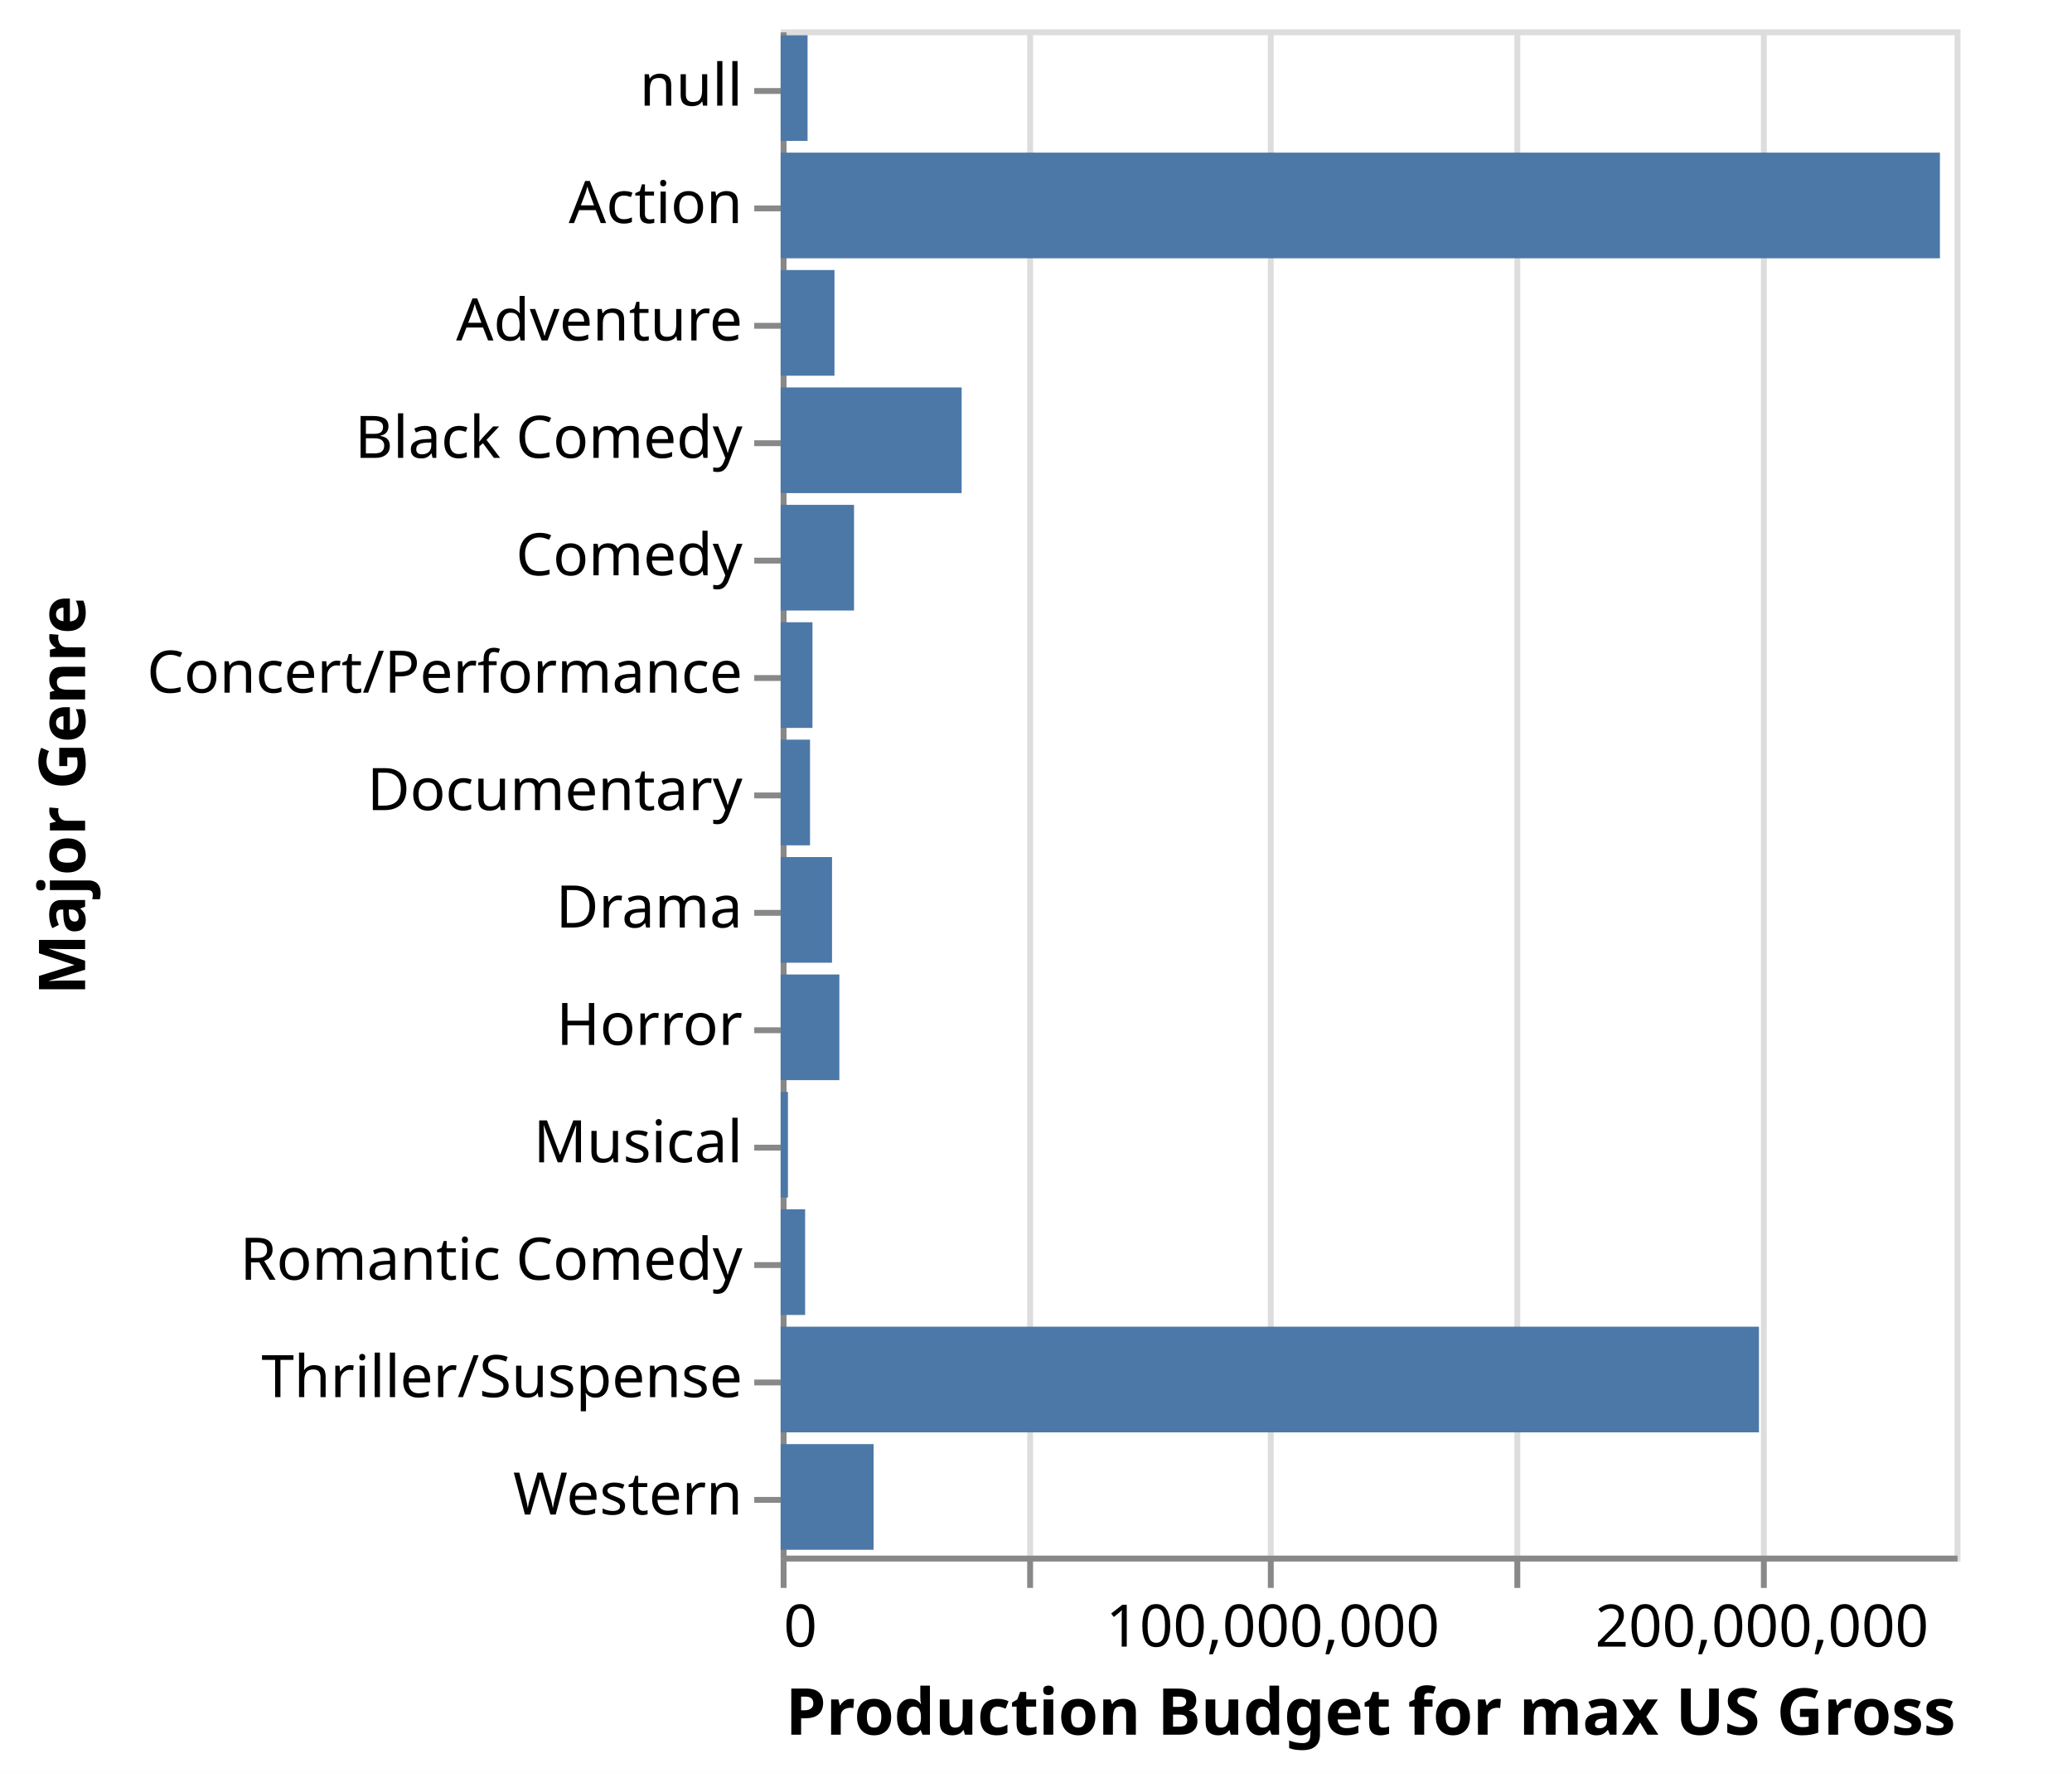
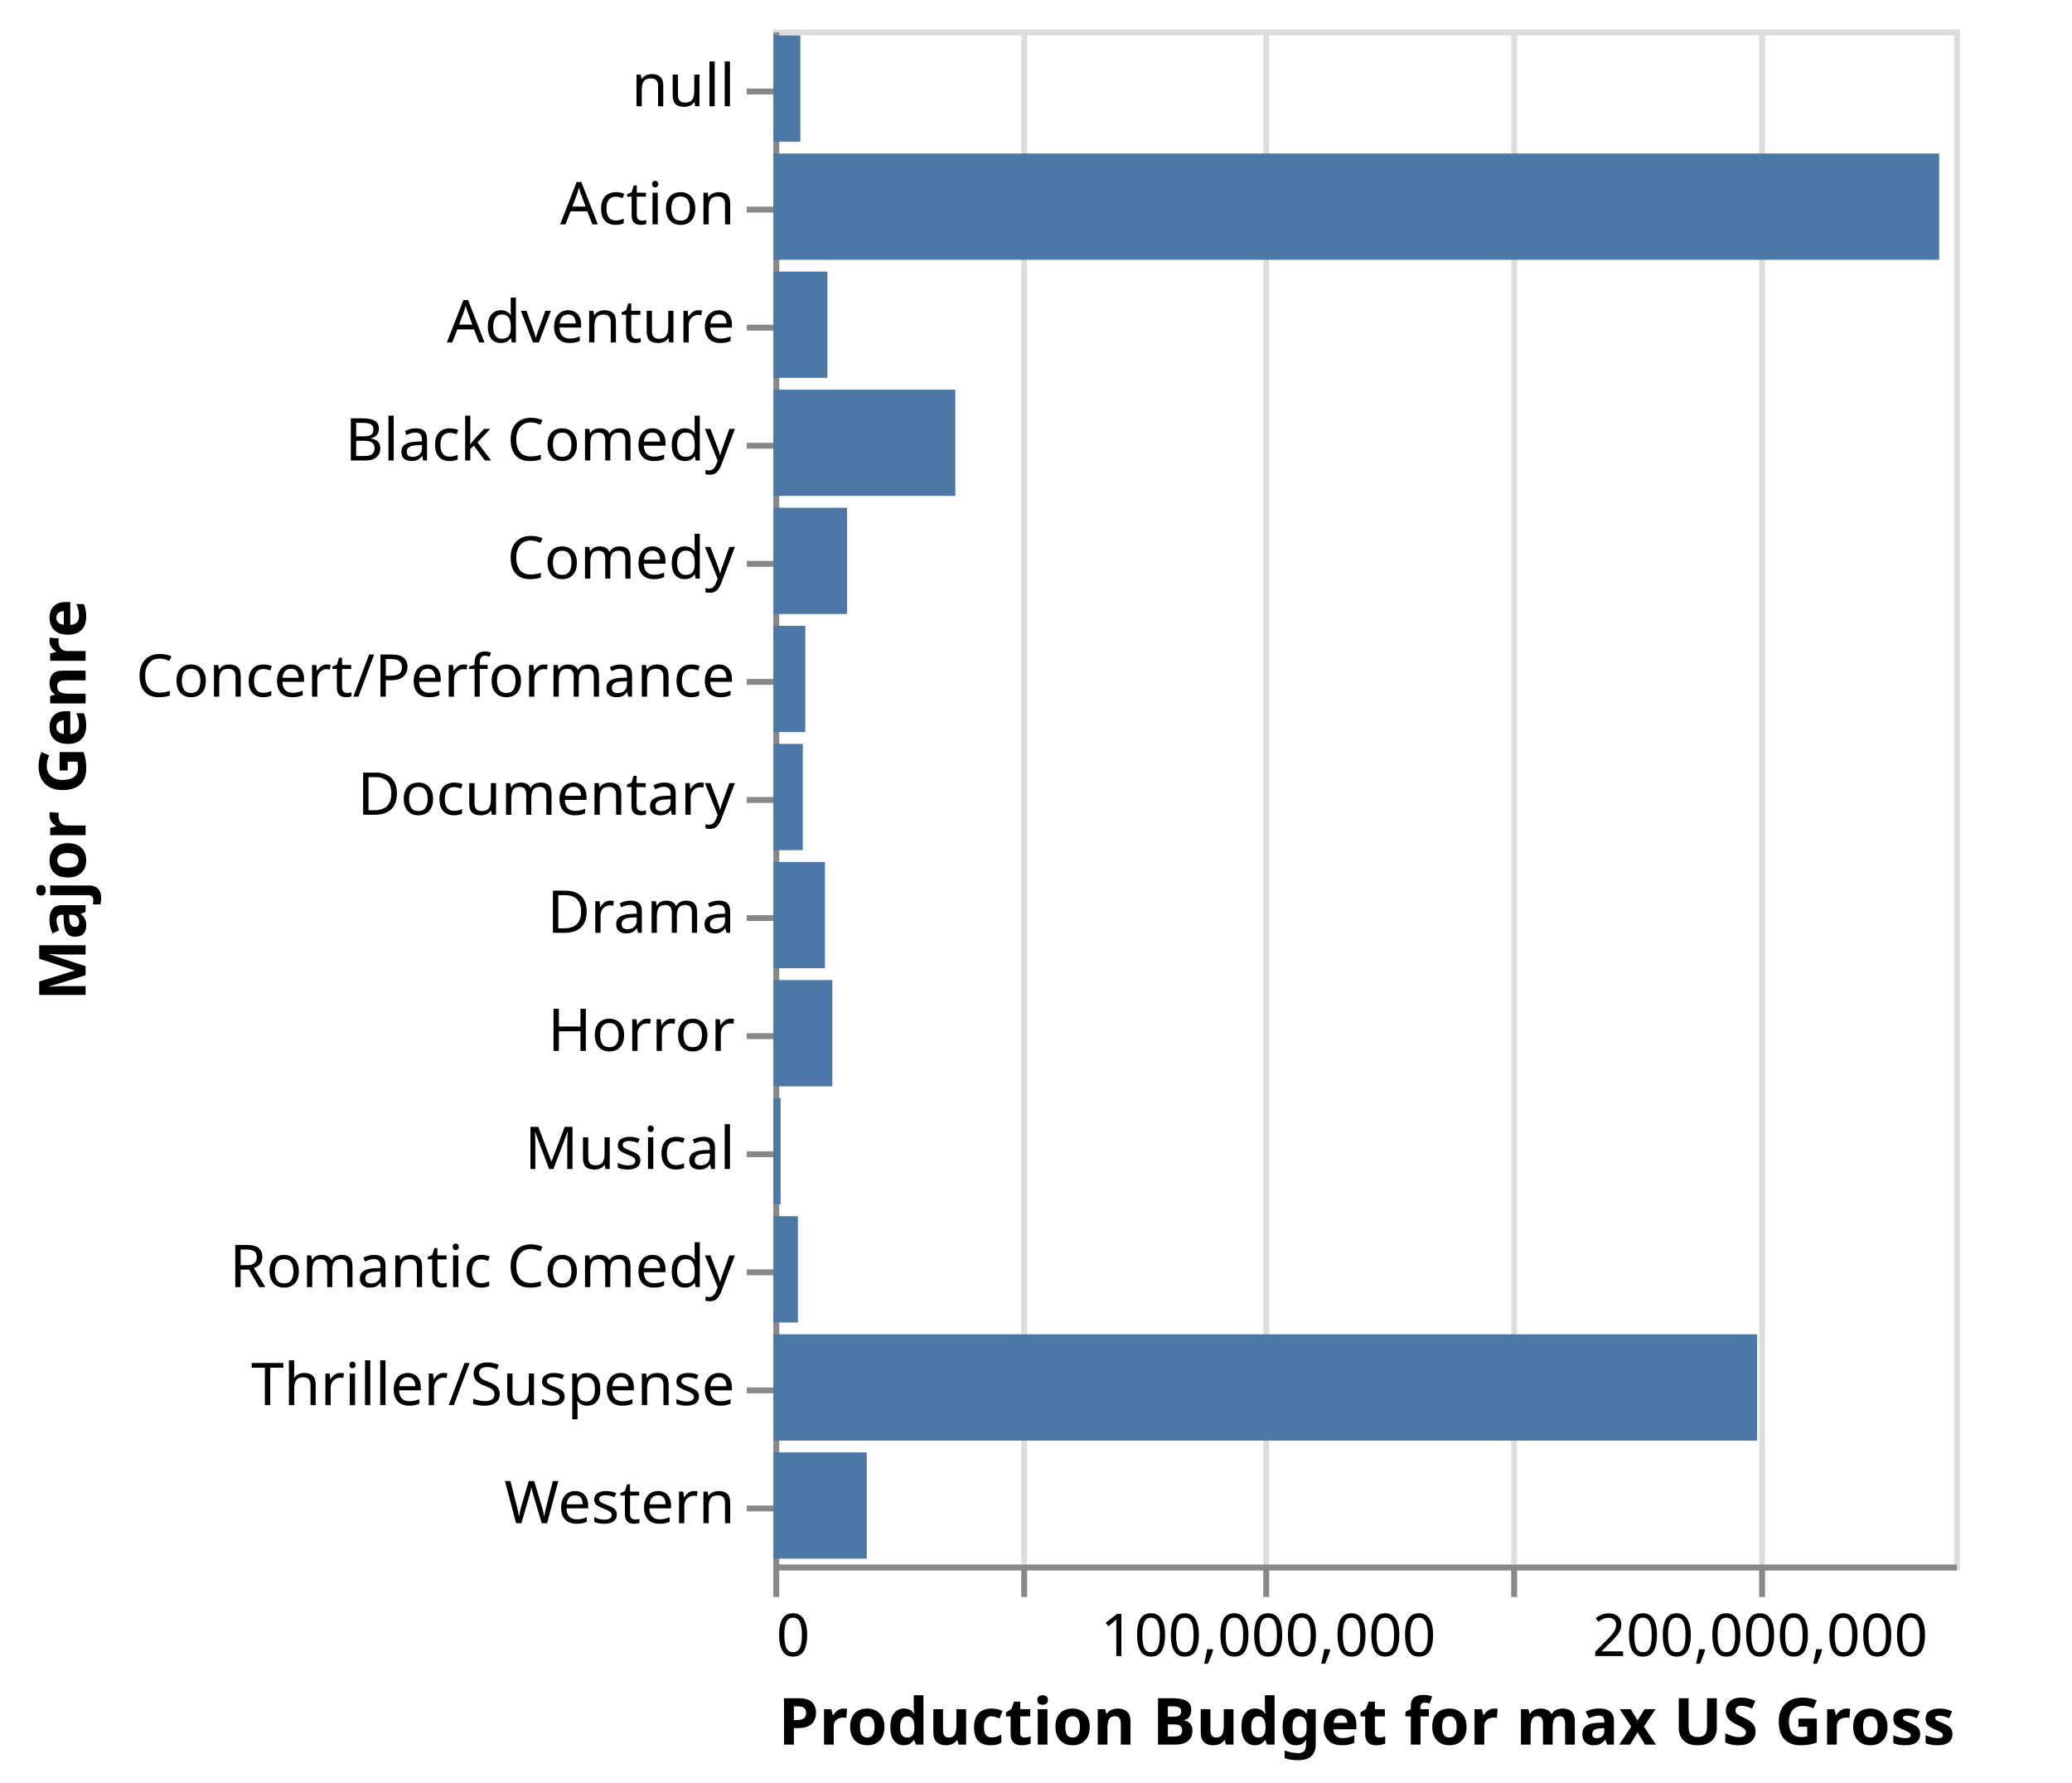
- <svg xmlns="http://www.w3.org/2000/svg" version="1.1" class="marks" width="353" height="302" viewBox="0 0 353 302">
-   <rect width="353" height="302" fill="white" />
-   <g fill="none" stroke-miterlimit="10" transform="translate(133,5)">
+ <svg xmlns="http://www.w3.org/2000/svg" version="1.1" class="marks" width="351" height="302" viewBox="0 0 351 302">
+   <rect width="351" height="302" fill="white" />
+   <g fill="none" stroke-miterlimit="10" transform="translate(131,5)">
    <g class="mark-group role-frame root" role="graphics-object" aria-roledescription="group mark container">
      <g transform="translate(0,0)">
        <path class="background" aria-hidden="true" d="M0.5,0.5h200v260h-200Z" stroke="#ddd" />
        <g>
          <g class="mark-group role-axis" aria-hidden="true">
            <g transform="translate(0.5,260.5)">
              <path class="background" aria-hidden="true" d="M0,0h0v0h0Z" pointer-events="none" />
              <g>
                <g class="mark-rule role-axis-grid" pointer-events="none">
                  <line transform="translate(0,0)" x2="0" y2="-260" stroke="#ddd" stroke-width="1" opacity="1" />
                  <line transform="translate(42,0)" x2="0" y2="-260" stroke="#ddd" stroke-width="1" opacity="1" />
                  <line transform="translate(83,0)" x2="0" y2="-260" stroke="#ddd" stroke-width="1" opacity="1" />
                  <line transform="translate(125,0)" x2="0" y2="-260" stroke="#ddd" stroke-width="1" opacity="1" />
                  <line transform="translate(167,0)" x2="0" y2="-260" stroke="#ddd" stroke-width="1" opacity="1" />
                </g>
              </g>
              <path class="foreground" aria-hidden="true" d="" pointer-events="none" display="none" />
            </g>
          </g>
          <g class="mark-group role-axis" role="graphics-symbol" aria-roledescription="axis" aria-label="X-axis titled 'Production Budget for max US Gross' for a linear scale with values from 0 to 240,000,000">
            <g transform="translate(0.5,260.5)">
              <path class="background" aria-hidden="true" d="M0,0h0v0h0Z" pointer-events="none" />
              <g>
                <g class="mark-rule role-axis-tick" pointer-events="none">
                  <line transform="translate(0,0)" x2="0" y2="5" stroke="#888" stroke-width="1" opacity="1" />
                  <line transform="translate(42,0)" x2="0" y2="5" stroke="#888" stroke-width="1" opacity="1" />
                  <line transform="translate(83,0)" x2="0" y2="5" stroke="#888" stroke-width="1" opacity="1" />
                  <line transform="translate(125,0)" x2="0" y2="5" stroke="#888" stroke-width="1" opacity="1" />
                  <line transform="translate(167,0)" x2="0" y2="5" stroke="#888" stroke-width="1" opacity="1" />
                </g>
                <g class="mark-text role-axis-label" pointer-events="none">
                  <text text-anchor="start" transform="translate(0,15)" font-family="sans-serif" font-size="10px" fill="#000" opacity="1">0</text>
                  <text text-anchor="middle" transform="translate(41.66667,15)" font-family="sans-serif" font-size="10px" fill="#000" opacity="0">50,000,000</text>
                  <text text-anchor="middle" transform="translate(83.33333,15)" font-family="sans-serif" font-size="10px" fill="#000" opacity="1">100,000,000</text>
                  <text text-anchor="middle" transform="translate(125,15)" font-family="sans-serif" font-size="10px" fill="#000" opacity="0">150,000,000</text>
                  <text text-anchor="middle" transform="translate(166.6667,15)" font-family="sans-serif" font-size="10px" fill="#000" opacity="1">200,000,000</text>
                </g>
                <g class="mark-rule role-axis-domain" pointer-events="none">
                  <line transform="translate(0,0)" x2="200" y2="0" stroke="#888" stroke-width="1" opacity="1" />
                </g>
                <g class="mark-text role-axis-title" pointer-events="none">
                  <text text-anchor="middle" transform="translate(100,30)" font-family="sans-serif" font-size="11px" font-weight="bold" fill="#000" opacity="1">Production Budget for max US Gross</text>
                </g>
              </g>
              <path class="foreground" aria-hidden="true" d="" pointer-events="none" display="none" />
            </g>
          </g>
          <g class="mark-group role-axis" role="graphics-symbol" aria-roledescription="axis" aria-label="Y-axis titled 'Major Genre' for a discrete scale with 13 values: null, Action, Adventure, Black Comedy, Comedy, ending with Western">
            <g transform="translate(0.5,0.5)">
              <path class="background" aria-hidden="true" d="M0,0h0v0h0Z" pointer-events="none" />
              <g>
                <g class="mark-rule role-axis-tick" pointer-events="none">
                  <line transform="translate(0,10)" x2="-5" y2="0" stroke="#888" stroke-width="1" opacity="1" />
                  <line transform="translate(0,30)" x2="-5" y2="0" stroke="#888" stroke-width="1" opacity="1" />
                  <line transform="translate(0,50)" x2="-5" y2="0" stroke="#888" stroke-width="1" opacity="1" />
                  <line transform="translate(0,70)" x2="-5" y2="0" stroke="#888" stroke-width="1" opacity="1" />
                  <line transform="translate(0,90)" x2="-5" y2="0" stroke="#888" stroke-width="1" opacity="1" />
                  <line transform="translate(0,110)" x2="-5" y2="0" stroke="#888" stroke-width="1" opacity="1" />
                  <line transform="translate(0,130)" x2="-5" y2="0" stroke="#888" stroke-width="1" opacity="1" />
                  <line transform="translate(0,150)" x2="-5" y2="0" stroke="#888" stroke-width="1" opacity="1" />
                  <line transform="translate(0,170)" x2="-5" y2="0" stroke="#888" stroke-width="1" opacity="1" />
                  <line transform="translate(0,190)" x2="-5" y2="0" stroke="#888" stroke-width="1" opacity="1" />
                  <line transform="translate(0,210)" x2="-5" y2="0" stroke="#888" stroke-width="1" opacity="1" />
                  <line transform="translate(0,230)" x2="-5" y2="0" stroke="#888" stroke-width="1" opacity="1" />
                  <line transform="translate(0,250)" x2="-5" y2="0" stroke="#888" stroke-width="1" opacity="1" />
                </g>
                <g class="mark-text role-axis-label" pointer-events="none">
                  <text text-anchor="end" transform="translate(-7,12.5)" font-family="sans-serif" font-size="10px" fill="#000" opacity="1">null</text>
                  <text text-anchor="end" transform="translate(-7,32.5)" font-family="sans-serif" font-size="10px" fill="#000" opacity="1">Action</text>
                  <text text-anchor="end" transform="translate(-7,52.5)" font-family="sans-serif" font-size="10px" fill="#000" opacity="1">Adventure</text>
                  <text text-anchor="end" transform="translate(-7,72.5)" font-family="sans-serif" font-size="10px" fill="#000" opacity="1">Black Comedy</text>
                  <text text-anchor="end" transform="translate(-7,92.5)" font-family="sans-serif" font-size="10px" fill="#000" opacity="1">Comedy</text>
                  <text text-anchor="end" transform="translate(-7,112.5)" font-family="sans-serif" font-size="10px" fill="#000" opacity="1">Concert/Performance</text>
                  <text text-anchor="end" transform="translate(-7,132.5)" font-family="sans-serif" font-size="10px" fill="#000" opacity="1">Documentary</text>
                  <text text-anchor="end" transform="translate(-7,152.5)" font-family="sans-serif" font-size="10px" fill="#000" opacity="1">Drama</text>
                  <text text-anchor="end" transform="translate(-7,172.5)" font-family="sans-serif" font-size="10px" fill="#000" opacity="1">Horror</text>
                  <text text-anchor="end" transform="translate(-7,192.5)" font-family="sans-serif" font-size="10px" fill="#000" opacity="1">Musical</text>
                  <text text-anchor="end" transform="translate(-7,212.5)" font-family="sans-serif" font-size="10px" fill="#000" opacity="1">Romantic Comedy</text>
                  <text text-anchor="end" transform="translate(-7,232.5)" font-family="sans-serif" font-size="10px" fill="#000" opacity="1">Thriller/Suspense</text>
                  <text text-anchor="end" transform="translate(-7,252.5)" font-family="sans-serif" font-size="10px" fill="#000" opacity="1">Western</text>
                </g>
                <g class="mark-rule role-axis-domain" pointer-events="none">
                  <line transform="translate(0,0)" x2="0" y2="260" stroke="#888" stroke-width="1" opacity="1" />
                </g>
                <g class="mark-text role-axis-title" pointer-events="none">
-                   <text text-anchor="middle" transform="translate(-117,130) rotate(-90) translate(0,-2)" font-family="sans-serif" font-size="11px" font-weight="bold" fill="#000" opacity="1">Major Genre</text>
+                   <text text-anchor="middle" transform="translate(-115,130) rotate(-90) translate(0,-2)" font-family="sans-serif" font-size="11px" font-weight="bold" fill="#000" opacity="1">Major Genre</text>
                </g>
              </g>
              <path class="foreground" aria-hidden="true" d="" pointer-events="none" display="none" />
            </g>
          </g>
          <g class="mark-rect role-mark marks" role="graphics-object" aria-roledescription="rect mark container">
            <path aria-label="Production Budget for max US Gross: 5500000; Major Genre: null" role="graphics-symbol" aria-roledescription="bar" d="M0,1h4.583v18h-4.583Z" fill="#4c78a8" />
            <path aria-label="Production Budget for max US Gross: 10500000; Major Genre: Drama" role="graphics-symbol" aria-roledescription="bar" d="M0,141h8.75v18h-8.75Z" fill="#4c78a8" />
            <path aria-label="Production Budget for max US Gross: 15000000; Major Genre: Comedy" role="graphics-symbol" aria-roledescription="bar" d="M0,81h12.5v18h-12.5Z" fill="#4c78a8" />
            <path aria-label="Production Budget for max US Gross: 1488000; Major Genre: Musical" role="graphics-symbol" aria-roledescription="bar" d="M0,181h1.24v18h-1.24Z" fill="#4c78a8" />
            <path aria-label="Production Budget for max US Gross: 200000000; Major Genre: Thriller/Suspense" role="graphics-symbol" aria-roledescription="bar" d="M0,221h166.667v18h-166.667Z" fill="#4c78a8" />
            <path aria-label="Production Budget for max US Gross: 11000000; Major Genre: Adventure" role="graphics-symbol" aria-roledescription="bar" d="M0,41h9.167v18h-9.167Z" fill="#4c78a8" />
            <path aria-label="Production Budget for max US Gross: 237000000; Major Genre: Action" role="graphics-symbol" aria-roledescription="bar" d="M0,21h197.5v18h-197.5Z" fill="#4c78a8" />
            <path aria-label="Production Budget for max US Gross: 5000000; Major Genre: Romantic Comedy" role="graphics-symbol" aria-roledescription="bar" d="M0,201h4.167v18h-4.167Z" fill="#4c78a8" />
            <path aria-label="Production Budget for max US Gross: 12000000; Major Genre: Horror" role="graphics-symbol" aria-roledescription="bar" d="M0,161h10v18h-10Z" fill="#4c78a8" />
            <path aria-label="Production Budget for max US Gross: 19000000; Major Genre: Western" role="graphics-symbol" aria-roledescription="bar" d="M0,241h15.833v18h-15.833Z" fill="#4c78a8" />
            <path aria-label="Production Budget for max US Gross: 6000000; Major Genre: Documentary" role="graphics-symbol" aria-roledescription="bar" d="M0,121h5v18h-5Z" fill="#4c78a8" />
            <path aria-label="Production Budget for max US Gross: 37000000; Major Genre: Black Comedy" role="graphics-symbol" aria-roledescription="bar" d="M0,61h30.833v18h-30.833Z" fill="#4c78a8" />
            <path aria-label="Production Budget for max US Gross: 6500000; Major Genre: Concert/Performance" role="graphics-symbol" aria-roledescription="bar" d="M0,101h5.417v18h-5.417Z" fill="#4c78a8" />
          </g>
        </g>
        <path class="foreground" aria-hidden="true" d="" display="none" />
      </g>
    </g>
  </g>
</svg>
